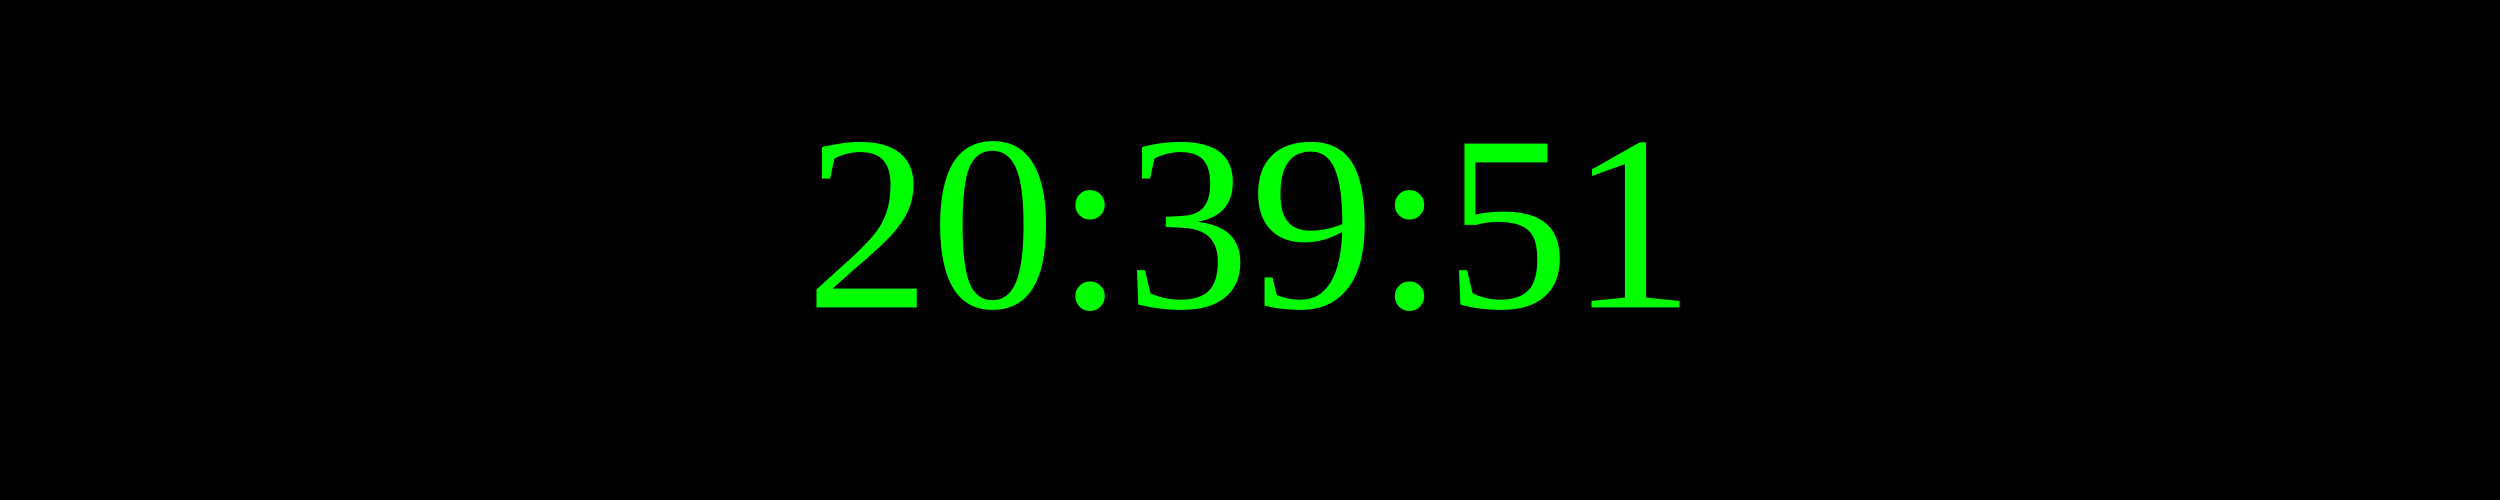
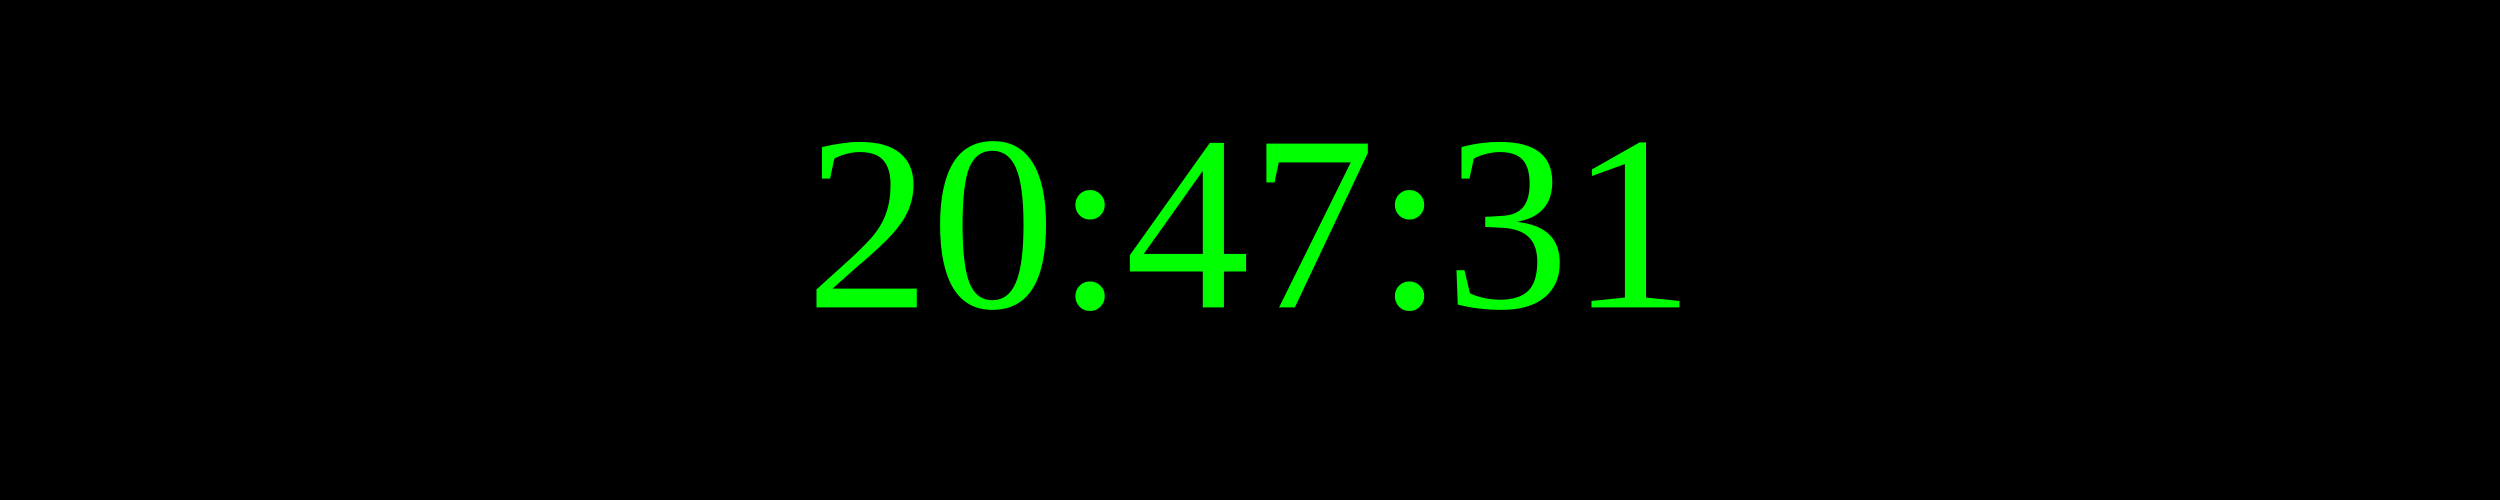
<svg xmlns="http://www.w3.org/2000/svg" width="250" height="50">
  <rect width="100%" height="100%" fill="black" />
  <text x="50%" y="50%" font-size="25" fill="lime" text-anchor="middle" dominant-baseline="middle">
- 20:39:51
+ 20:47:31
</text>
</svg>
